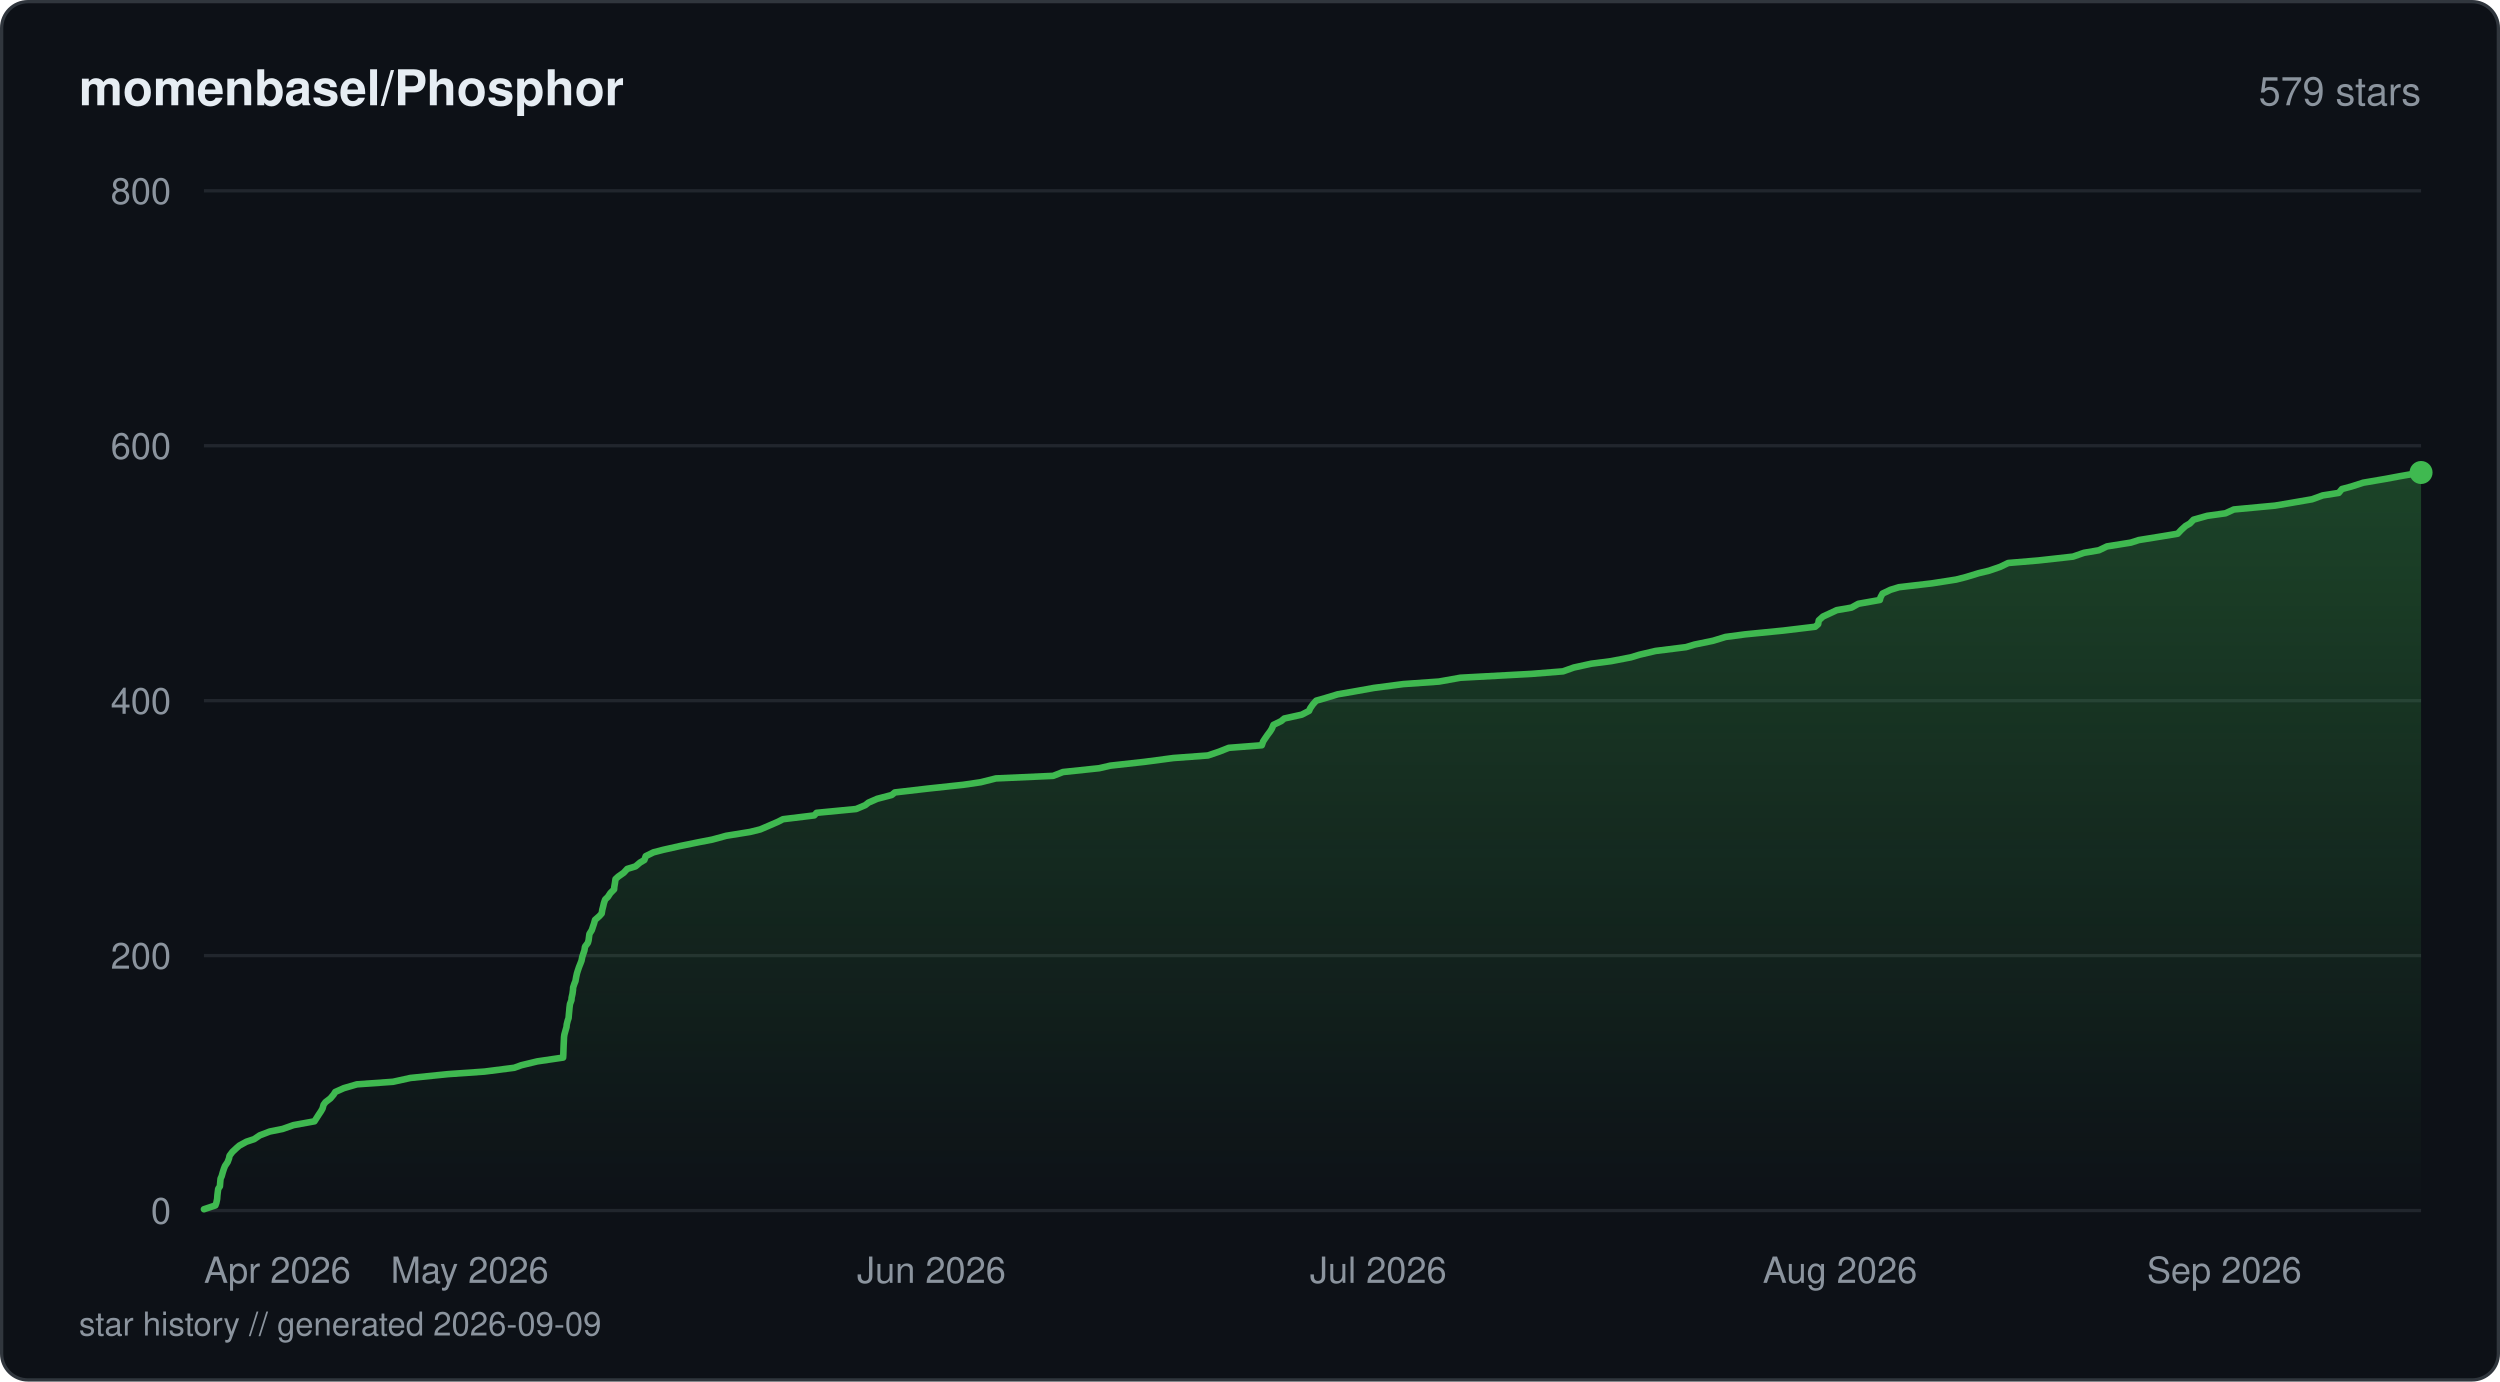
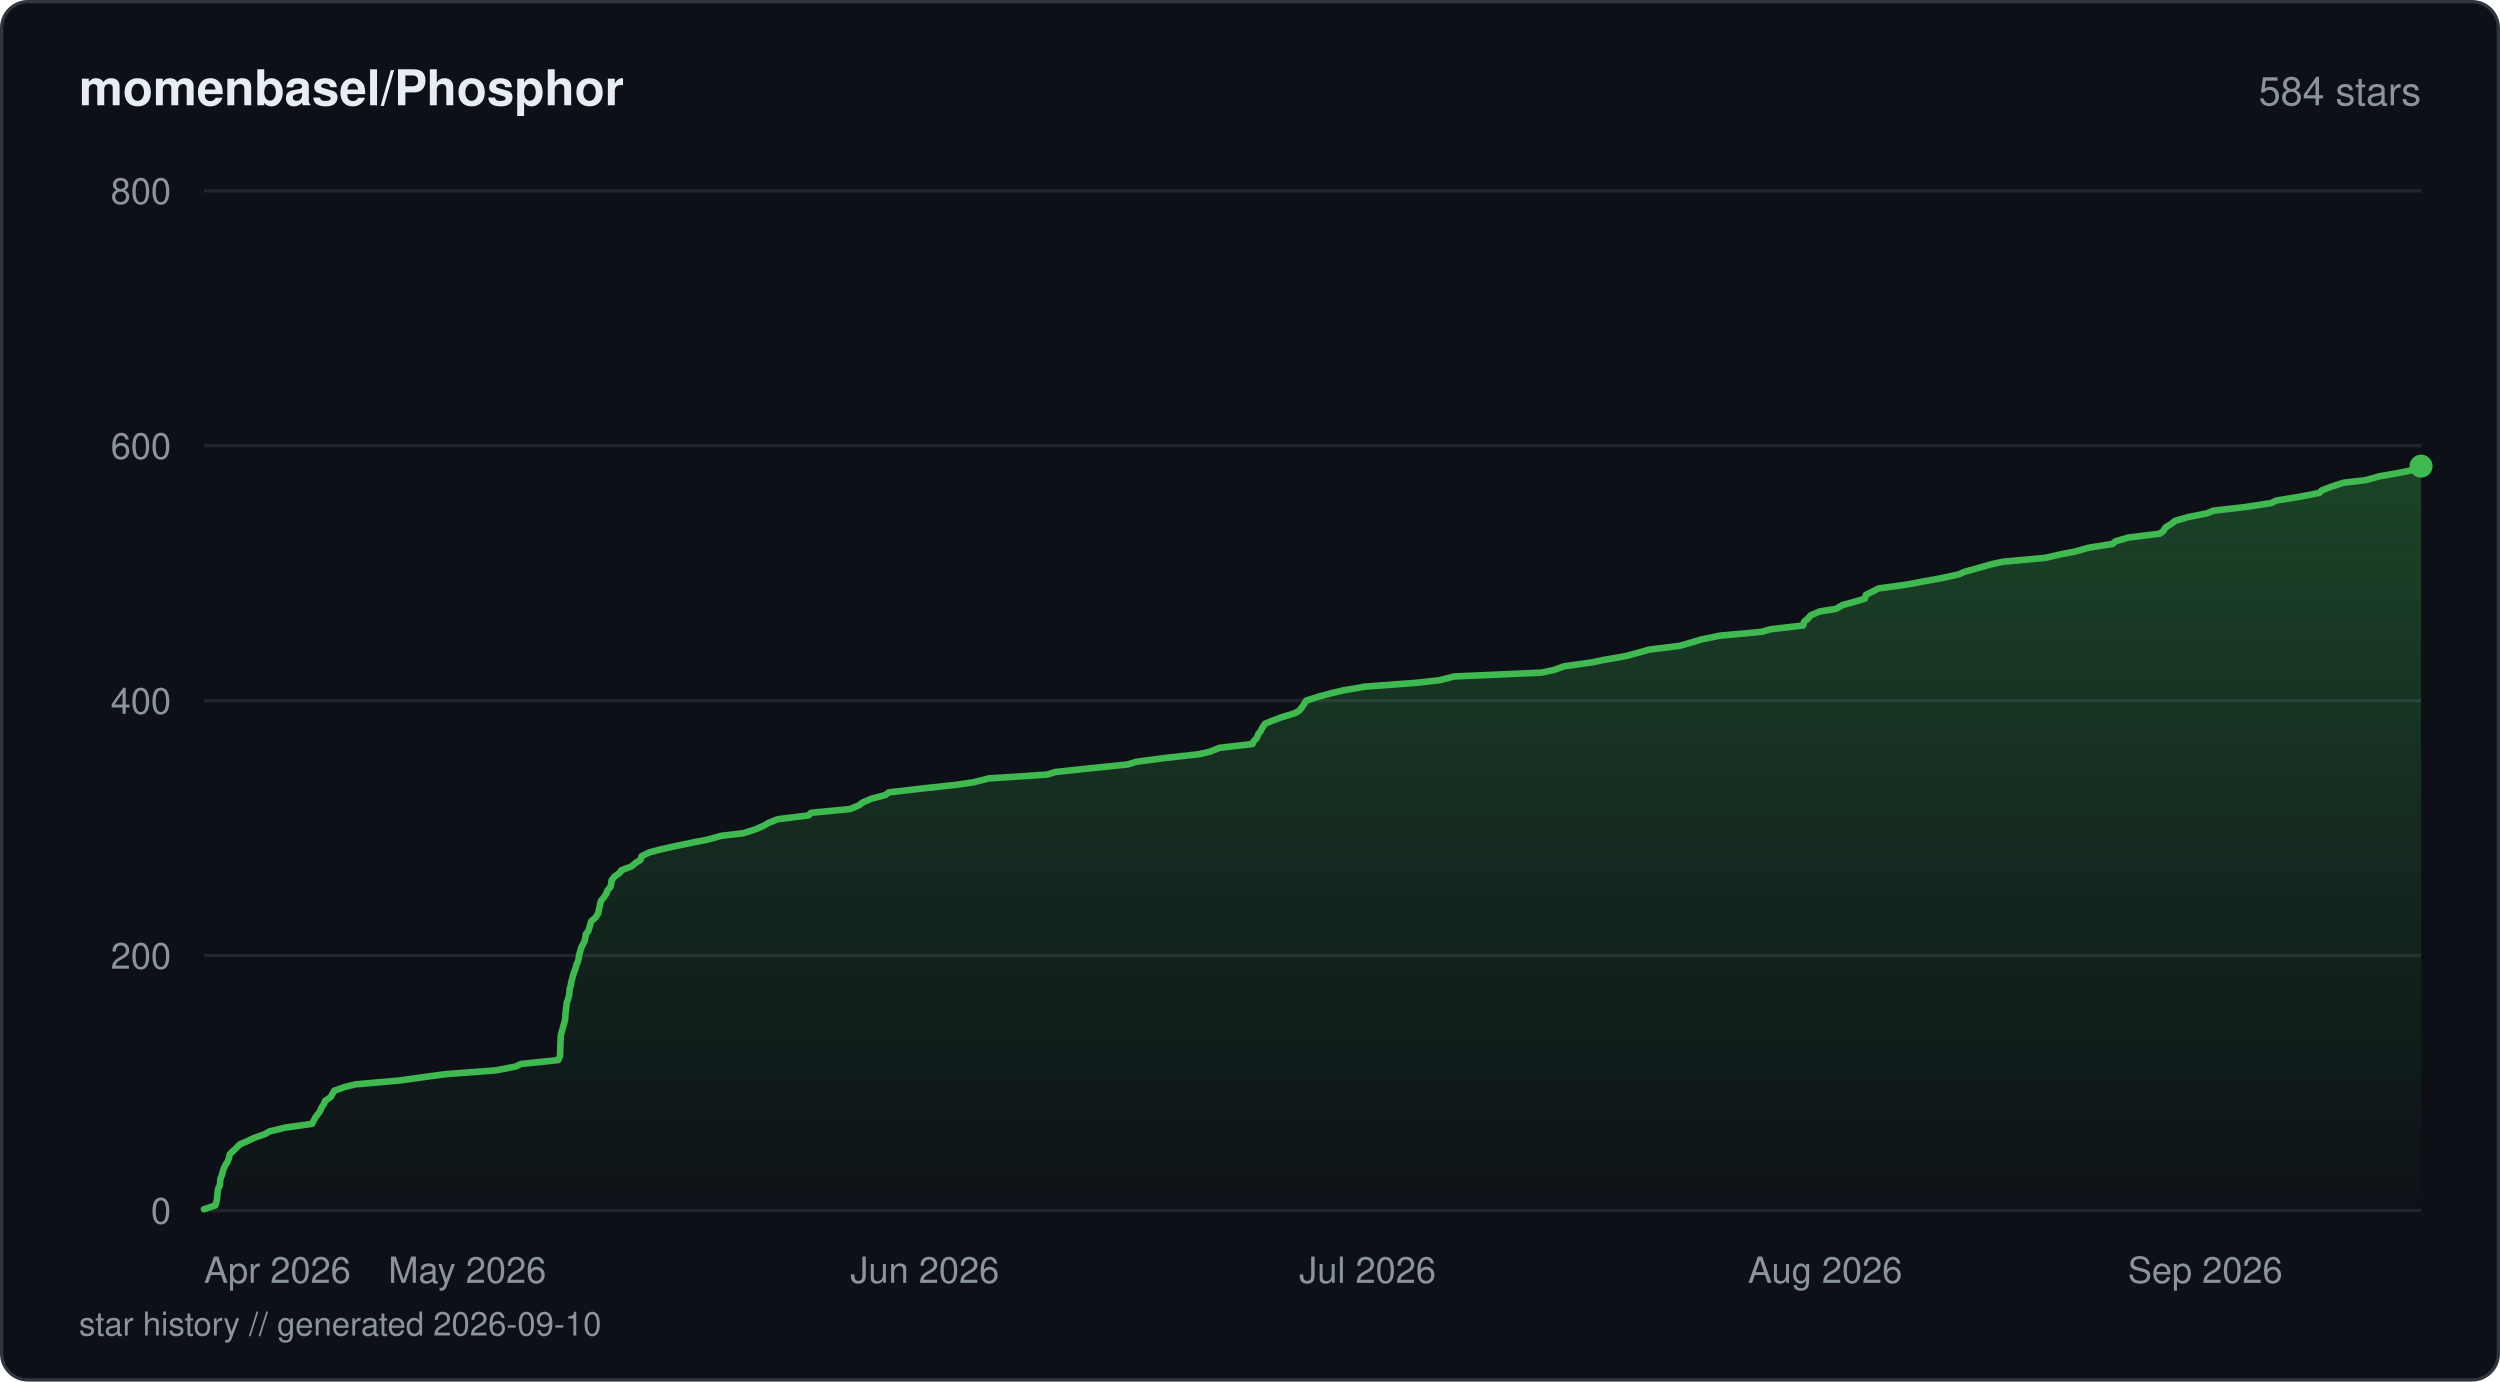
<svg xmlns="http://www.w3.org/2000/svg" viewBox="0 0 760 420" width="760" height="420" fill="none">
  <defs>
    <linearGradient id="fill-starhistorydarksvg" x1="0" y1="0" x2="0" y2="1">
      <stop offset="0%" stop-color="#3fb950" stop-opacity="0.3" />
      <stop offset="100%" stop-color="#3fb950" stop-opacity="0" />
    </linearGradient>
  </defs>
  <rect x="0.5" y="0.5" width="759" height="419" rx="8" fill="#0d1117" stroke="#30363d" stroke-width="1" />
  <text x="24" y="32" fill="#e6edf3" font-family="-apple-system, BlinkMacSystemFont, 'Segoe UI', Helvetica, Arial, sans-serif" font-size="15" font-weight="600">momenbasel/Phosphor</text>
-   <text x="736" y="32" fill="#8b949e" font-family="-apple-system, BlinkMacSystemFont, 'Segoe UI', Helvetica, Arial, sans-serif" font-size="12" text-anchor="end">579 stars</text>
+   <text x="736" y="32" fill="#8b949e" font-family="-apple-system, BlinkMacSystemFont, 'Segoe UI', Helvetica, Arial, sans-serif" font-size="12" text-anchor="end">584 stars</text>
  <line x1="62" y1="368" x2="736" y2="368" stroke="#21262d" stroke-width="1" />
  <text x="52" y="372" fill="#8b949e" font-family="-apple-system, BlinkMacSystemFont, 'Segoe UI', Helvetica, Arial, sans-serif" font-size="11" text-anchor="end">0</text>
  <line x1="62" y1="290.5" x2="736" y2="290.5" stroke="#21262d" stroke-width="1" />
  <text x="52" y="294.5" fill="#8b949e" font-family="-apple-system, BlinkMacSystemFont, 'Segoe UI', Helvetica, Arial, sans-serif" font-size="11" text-anchor="end">200</text>
  <line x1="62" y1="213" x2="736" y2="213" stroke="#21262d" stroke-width="1" />
  <text x="52" y="217" fill="#8b949e" font-family="-apple-system, BlinkMacSystemFont, 'Segoe UI', Helvetica, Arial, sans-serif" font-size="11" text-anchor="end">400</text>
  <line x1="62" y1="135.5" x2="736" y2="135.5" stroke="#21262d" stroke-width="1" />
  <text x="52" y="139.5" fill="#8b949e" font-family="-apple-system, BlinkMacSystemFont, 'Segoe UI', Helvetica, Arial, sans-serif" font-size="11" text-anchor="end">600</text>
  <line x1="62" y1="58" x2="736" y2="58" stroke="#21262d" stroke-width="1" />
  <text x="52" y="62" fill="#8b949e" font-family="-apple-system, BlinkMacSystemFont, 'Segoe UI', Helvetica, Arial, sans-serif" font-size="11" text-anchor="end">800</text>
-   <path d="M62 367.61 L65.48 366.45 L65.76 365.68 L66.01 364.51 L66.09 363.35 L66.18 362.58 L66.33 361.41 L66.85 360.64 L66.94 359.48 L67.05 358.31 L67.4 357.54 L67.72 356.38 L68.1 355.21 L68.41 354.44 L69.19 353.28 L69.63 352.11 L69.78 351.34 L70.65 350.18 L71.9 349.01 L72.79 348.24 L74.92 347.08 L77.27 346.3 L78.98 345.14 L82.02 343.98 L85.92 343.2 L89.21 342.04 L95.6 340.88 L96.1 340.1 L96.84 338.94 L97.61 337.78 L98.05 337 L98.37 335.84 L98.95 335.06 L100.46 333.9 L101.43 332.74 L101.92 331.96 L104.52 330.8 L108.5 329.64 L119.48 328.86 L124.77 327.7 L136.15 326.54 L147.3 325.76 L156.35 324.6 L158.48 323.83 L163.33 322.66 L171.19 321.5 L171.24 320.73 L171.28 319.56 L171.32 318.4 L171.35 317.63 L171.41 316.46 L171.46 315.3 L171.57 314.52 L171.89 313.36 L172.22 312.2 L172.29 311.43 L172.58 310.26 L172.85 309.49 L172.94 308.33 L173.06 307.16 L173.12 306.39 L173.27 305.23 L173.71 304.06 L173.77 303.29 L174.03 302.13 L174.19 300.96 L174.23 300.19 L174.62 299.02 L174.94 298.25 L175.14 297.09 L175.39 295.93 L175.63 295.15 L176.02 293.99 L176.48 292.83 L176.78 292.05 L177.01 290.89 L177.39 289.73 L177.66 288.95 L177.84 287.79 L178.71 286.63 L178.93 285.85 L179.08 284.69 L179.19 283.91 L179.91 282.75 L180.29 281.59 L180.56 280.81 L180.89 279.65 L182.21 278.49 L182.91 277.71 L183.1 276.55 L183.4 275.39 L183.57 274.61 L183.96 273.45 L184.78 272.68 L185.55 271.51 L186.69 270.35 L186.75 269.58 L186.95 268.41 L187.11 267.25 L187.95 266.48 L189.61 265.31 L190.68 264.15 L193.19 263.38 L194.58 262.21 L195.89 261.44 L196.3 260.27 L198.65 259.11 L201.63 258.34 L206.8 257.18 L212.52 256.01 L216.52 255.24 L220.77 254.08 L228 252.91 L231.13 252.14 L233.83 250.98 L236.53 249.81 L238.03 249.04 L247.54 247.88 L248.23 247.1 L260.26 245.94 L263.04 244.77 L264.01 244 L266.65 242.84 L271.09 241.68 L272.02 240.9 L282.01 239.74 L292.82 238.58 L298.13 237.8 L302.75 236.64 L320.16 235.86 L323.13 234.7 L334.15 233.54 L337.52 232.76 L347.94 231.6 L356.69 230.44 L367.21 229.66 L370.63 228.5 L373.56 227.34 L383.59 226.56 L383.99 225.4 L384.49 224.63 L385.29 223.46 L386.16 222.3 L386.63 221.53 L387.13 220.36 L389.51 219.2 L390.4 218.43 L395.72 217.26 L397.96 216.1 L398.29 215.33 L399.1 214.16 L400.13 213 L402.84 212.23 L406.7 211.06 L411.2 210.29 L417.67 209.13 L426.63 207.96 L437.47 207.19 L443.97 206.03 L465.53 204.86 L475.16 204.09 L478.43 202.93 L483.78 201.76 L489.77 200.99 L495.79 199.83 L498.34 199.05 L503.27 197.89 L512.54 196.73 L515.13 195.95 L520.77 194.79 L524.56 193.63 L530.44 192.85 L542.16 191.69 L551.81 190.53 L552.71 189.75 L552.91 188.59 L554.19 187.43 L555.88 186.65 L558.36 185.49 L562.85 184.71 L564.94 183.55 L571.48 182.39 L571.67 181.61 L572.29 180.45 L574.73 179.29 L577.29 178.51 L587.24 177.35 L594.65 176.19 L597.71 175.41 L601.5 174.25 L604.7 173.48 L608.09 172.31 L610.49 171.15 L619.68 170.38 L630.2 169.21 L633.54 168.05 L638.07 167.28 L640.51 166.11 L647.79 164.95 L650.18 164.18 L657.43 163.01 L662.02 162.24 L663.12 161.08 L664.4 159.91 L665.73 159.14 L666.85 157.98 L671.01 156.81 L676.55 156.04 L679.08 154.88 L691.59 153.71 L696.15 152.94 L702.87 151.78 L706.09 150.61 L710.98 149.84 L711.94 148.67 L714.82 147.9 L718.42 146.74 L725.27 145.57 L729.38 144.8 L736 143.64 L736 368 L62 368 Z" fill="url(#fill-starhistorydarksvg)" />
-   <path d="M62 367.61 L65.48 366.45 L65.76 365.68 L66.01 364.51 L66.09 363.35 L66.18 362.58 L66.33 361.41 L66.85 360.64 L66.94 359.48 L67.05 358.31 L67.4 357.54 L67.72 356.38 L68.1 355.21 L68.41 354.44 L69.19 353.28 L69.63 352.11 L69.78 351.34 L70.65 350.18 L71.9 349.01 L72.79 348.24 L74.92 347.08 L77.27 346.3 L78.98 345.14 L82.02 343.98 L85.92 343.2 L89.21 342.04 L95.6 340.88 L96.1 340.1 L96.84 338.94 L97.61 337.78 L98.05 337 L98.37 335.84 L98.95 335.06 L100.46 333.9 L101.43 332.74 L101.92 331.96 L104.52 330.8 L108.5 329.64 L119.48 328.86 L124.77 327.7 L136.15 326.54 L147.3 325.76 L156.35 324.6 L158.48 323.83 L163.33 322.66 L171.19 321.5 L171.24 320.73 L171.28 319.56 L171.32 318.4 L171.35 317.63 L171.41 316.46 L171.46 315.3 L171.57 314.52 L171.89 313.36 L172.22 312.2 L172.29 311.43 L172.58 310.26 L172.85 309.49 L172.94 308.33 L173.06 307.16 L173.12 306.39 L173.27 305.23 L173.71 304.06 L173.77 303.29 L174.03 302.13 L174.19 300.96 L174.23 300.19 L174.62 299.02 L174.94 298.25 L175.14 297.09 L175.39 295.93 L175.63 295.15 L176.02 293.99 L176.48 292.83 L176.78 292.05 L177.01 290.89 L177.39 289.73 L177.66 288.95 L177.84 287.79 L178.71 286.63 L178.93 285.85 L179.08 284.69 L179.19 283.91 L179.91 282.75 L180.29 281.59 L180.56 280.81 L180.89 279.65 L182.21 278.49 L182.91 277.71 L183.1 276.55 L183.4 275.39 L183.57 274.61 L183.96 273.45 L184.78 272.68 L185.55 271.51 L186.69 270.35 L186.75 269.58 L186.95 268.41 L187.11 267.25 L187.95 266.48 L189.61 265.31 L190.68 264.15 L193.19 263.38 L194.58 262.21 L195.89 261.44 L196.3 260.27 L198.65 259.11 L201.63 258.34 L206.8 257.18 L212.52 256.01 L216.52 255.24 L220.77 254.08 L228 252.91 L231.13 252.14 L233.83 250.98 L236.53 249.81 L238.03 249.04 L247.54 247.88 L248.23 247.1 L260.26 245.94 L263.04 244.77 L264.01 244 L266.65 242.84 L271.09 241.68 L272.02 240.9 L282.01 239.74 L292.82 238.58 L298.13 237.8 L302.75 236.64 L320.16 235.86 L323.13 234.7 L334.15 233.54 L337.52 232.76 L347.94 231.6 L356.69 230.44 L367.21 229.66 L370.63 228.5 L373.56 227.34 L383.59 226.56 L383.99 225.4 L384.49 224.63 L385.29 223.46 L386.16 222.3 L386.63 221.53 L387.13 220.36 L389.51 219.2 L390.4 218.43 L395.72 217.26 L397.96 216.1 L398.29 215.33 L399.1 214.16 L400.13 213 L402.84 212.23 L406.7 211.06 L411.2 210.29 L417.67 209.13 L426.63 207.96 L437.47 207.19 L443.97 206.03 L465.53 204.86 L475.16 204.09 L478.43 202.93 L483.78 201.76 L489.77 200.99 L495.79 199.83 L498.34 199.05 L503.27 197.89 L512.54 196.73 L515.13 195.95 L520.77 194.79 L524.56 193.63 L530.44 192.85 L542.16 191.69 L551.81 190.53 L552.71 189.75 L552.91 188.59 L554.19 187.43 L555.88 186.65 L558.36 185.49 L562.85 184.71 L564.94 183.55 L571.48 182.39 L571.67 181.61 L572.29 180.45 L574.73 179.29 L577.29 178.51 L587.24 177.35 L594.65 176.19 L597.71 175.41 L601.5 174.25 L604.7 173.48 L608.09 172.31 L610.49 171.15 L619.68 170.38 L630.2 169.21 L633.54 168.05 L638.07 167.28 L640.51 166.11 L647.79 164.95 L650.18 164.18 L657.43 163.01 L662.02 162.24 L663.12 161.08 L664.4 159.91 L665.73 159.14 L666.85 157.98 L671.01 156.81 L676.55 156.04 L679.08 154.88 L691.59 153.71 L696.15 152.94 L702.87 151.78 L706.09 150.61 L710.98 149.84 L711.94 148.67 L714.82 147.9 L718.42 146.74 L725.27 145.57 L729.38 144.8 L736 143.64" stroke="#3fb950" stroke-width="2" stroke-linejoin="round" stroke-linecap="round" fill="none" />
-   <circle cx="736" cy="143.64" r="3.5" fill="#3fb950" />
+   <path d="M62 367.61 L65.45 366.45 L65.73 365.68 L65.97 364.51 L66.05 363.35 L66.14 362.58 L66.29 361.41 L66.86 360.25 L66.9 359.48 L67 358.31 L67.5 357.15 L67.67 356.38 L68.04 355.21 L68.6 354.05 L69.13 353.28 L69.56 352.11 L69.82 350.95 L70.57 350.18 L71.82 349.01 L72.95 347.85 L74.8 347.08 L77.28 345.91 L80.6 344.75 L81.84 343.98 L86.62 342.81 L94.85 341.65 L95.29 340.88 L95.86 339.71 L96.75 338.55 L97.29 337.78 L97.8 336.61 L98.56 335.45 L98.83 334.68 L100.52 333.51 L101.17 332.35 L101.61 331.58 L104.93 330.41 L108.08 329.64 L121.36 328.48 L129.76 327.31 L135.48 326.54 L150.83 325.38 L156.78 324.21 L158.4 323.44 L169.69 322.27 L170.23 321.11 L170.27 320.34 L170.31 319.18 L170.34 318.01 L170.37 317.24 L170.43 316.08 L170.48 314.91 L170.63 314.14 L170.97 312.98 L171.28 311.81 L171.52 311.04 L171.83 309.88 L171.88 308.71 L171.93 307.94 L172.06 306.77 L172.21 305.61 L172.28 304.84 L172.7 303.68 L173.01 302.51 L173.11 301.74 L173.17 300.58 L173.58 299.41 L173.62 298.64 L173.96 297.48 L174.28 296.31 L174.52 295.54 L174.98 294.38 L175.28 293.21 L175.62 292.44 L175.94 291.27 L176.11 290.11 L176.35 289.34 L176.66 288.18 L177.25 287.01 L177.67 286.24 L177.94 285.08 L178.13 283.91 L178.79 283.14 L179.18 281.98 L179.48 280.81 L179.75 280.04 L181.09 278.88 L181.82 277.71 L181.99 276.94 L182.25 275.77 L182.47 274.61 L182.7 273.84 L183.67 272.68 L184.42 271.51 L184.61 270.74 L185.62 269.58 L185.82 268.41 L185.93 267.64 L186.8 266.48 L188.45 265.31 L188.91 264.54 L192 263.38 L193.38 262.21 L194.68 261.44 L195.08 260.27 L197.41 259.11 L200.36 258.34 L205.48 257.18 L211.16 256.01 L215.12 255.24 L219.32 254.08 L225.98 253.3 L229.6 252.14 L232.27 250.98 L233.56 250.2 L236.43 249.04 L245.86 247.88 L246.54 247.1 L258.46 245.94 L261.21 244.77 L262.17 244 L264.8 242.84 L269.19 241.68 L270.12 240.9 L280.02 239.74 L290.72 238.58 L295.99 237.8 L300.57 236.64 L318.29 235.48 L320.76 234.7 L331.68 233.54 L342.88 232.38 L345.35 231.6 L354.02 230.44 L364.47 229.28 L367.83 228.5 L370.73 227.34 L380.74 226.18 L381.07 225.4 L382.14 224.24 L382.54 223.08 L383.22 222.3 L383.8 221.14 L384.61 219.98 L386.54 219.2 L389.59 218.04 L393.44 216.88 L394.91 216.1 L395.86 214.94 L396.62 213.78 L397.06 213 L400.61 211.84 L404.97 210.68 L408.25 209.9 L414.95 208.74 L430.48 207.58 L437.54 206.8 L442.12 205.64 L468.54 204.48 L472.27 203.7 L475.54 202.54 L483.84 201.38 L487.61 200.6 L494.26 199.44 L498.53 198.28 L501.23 197.5 L510.62 196.34 L514.61 195.18 L517.19 194.4 L522.89 193.24 L535.51 192.08 L538.22 191.3 L548.17 190.14 L548.45 188.98 L549.48 188.2 L550.47 187.04 L553.19 185.88 L558.15 185.1 L560.13 183.94 L564.32 182.77 L566.93 182 L567.23 180.84 L569.56 179.68 L571 178.9 L579.49 177.74 L583.63 176.96 L589.94 175.8 L595.37 174.64 L597.12 173.86 L601.28 172.7 L605.31 171.54 L608.9 170.76 L621.66 169.6 L626.8 168.44 L630.88 167.66 L634.97 166.5 L642.27 165.34 L643.07 164.56 L647.09 163.4 L656.57 162.24 L657.61 161.46 L658.36 160.3 L660.25 159.14 L661.15 158.36 L665.13 157.2 L670.97 156.04 L672.75 155.26 L682.78 154.1 L690.39 152.94 L692.06 152.16 L699.15 151 L705.09 149.84 L705.8 149.06 L708.89 147.9 L712.46 146.74 L719.21 145.96 L723.32 144.8 L729.88 143.64 L733.54 142.86 L736 141.7 L736 368 L62 368 Z" fill="url(#fill-starhistorydarksvg)" />
+   <path d="M62 367.61 L65.45 366.45 L65.73 365.68 L65.97 364.51 L66.05 363.35 L66.14 362.58 L66.29 361.41 L66.86 360.25 L66.9 359.48 L67 358.31 L67.5 357.15 L67.67 356.38 L68.04 355.21 L68.6 354.05 L69.13 353.28 L69.56 352.11 L69.82 350.95 L70.57 350.18 L71.82 349.01 L72.95 347.85 L74.8 347.08 L77.28 345.91 L80.6 344.75 L81.84 343.98 L86.62 342.81 L94.85 341.65 L95.29 340.88 L95.86 339.71 L96.75 338.55 L97.29 337.78 L97.8 336.61 L98.56 335.45 L98.83 334.68 L100.52 333.51 L101.17 332.35 L101.61 331.58 L104.93 330.41 L108.08 329.64 L121.36 328.48 L129.76 327.31 L135.48 326.54 L150.83 325.38 L156.78 324.21 L158.4 323.44 L169.69 322.27 L170.23 321.11 L170.27 320.34 L170.31 319.18 L170.34 318.01 L170.37 317.24 L170.43 316.08 L170.48 314.91 L170.63 314.14 L170.97 312.98 L171.28 311.81 L171.52 311.04 L171.83 309.88 L171.88 308.71 L171.93 307.94 L172.06 306.77 L172.21 305.61 L172.28 304.84 L172.7 303.68 L173.01 302.51 L173.11 301.74 L173.17 300.58 L173.58 299.41 L173.62 298.64 L173.96 297.48 L174.28 296.31 L174.52 295.54 L174.98 294.38 L175.28 293.21 L175.62 292.44 L175.94 291.27 L176.11 290.11 L176.35 289.34 L176.66 288.18 L177.25 287.01 L177.67 286.24 L177.94 285.08 L178.13 283.91 L178.79 283.14 L179.18 281.98 L179.48 280.81 L179.75 280.04 L181.09 278.88 L181.82 277.71 L181.99 276.94 L182.25 275.77 L182.47 274.61 L182.7 273.84 L183.67 272.68 L184.42 271.51 L184.61 270.74 L185.62 269.58 L185.82 268.41 L185.93 267.64 L186.8 266.48 L188.45 265.31 L188.91 264.54 L192 263.38 L193.38 262.21 L194.68 261.44 L195.08 260.27 L197.41 259.11 L200.36 258.34 L205.48 257.18 L211.16 256.01 L215.12 255.24 L219.32 254.08 L225.98 253.3 L229.6 252.14 L232.27 250.98 L233.56 250.2 L236.43 249.04 L245.86 247.88 L246.54 247.1 L258.46 245.94 L261.21 244.77 L262.17 244 L264.8 242.84 L269.19 241.68 L270.12 240.9 L280.02 239.74 L290.72 238.58 L295.99 237.8 L300.57 236.64 L318.29 235.48 L320.76 234.7 L331.68 233.54 L342.88 232.38 L345.35 231.6 L354.02 230.44 L364.47 229.28 L367.83 228.5 L370.73 227.34 L380.74 226.18 L381.07 225.4 L382.14 224.24 L382.54 223.08 L383.22 222.3 L383.8 221.14 L384.61 219.98 L386.54 219.2 L389.59 218.04 L393.44 216.88 L394.91 216.1 L395.86 214.94 L396.62 213.78 L397.06 213 L400.61 211.84 L404.97 210.68 L408.25 209.9 L414.95 208.74 L430.48 207.58 L437.54 206.8 L442.12 205.64 L468.54 204.48 L472.27 203.7 L475.54 202.54 L483.84 201.38 L487.61 200.6 L494.26 199.44 L498.53 198.28 L501.23 197.5 L510.62 196.34 L514.61 195.18 L517.19 194.4 L522.89 193.24 L535.51 192.08 L538.22 191.3 L548.17 190.14 L548.45 188.98 L549.48 188.2 L550.47 187.04 L553.19 185.88 L558.15 185.1 L560.13 183.94 L564.32 182.77 L566.93 182 L567.23 180.84 L569.56 179.68 L571 178.9 L579.49 177.74 L583.63 176.96 L589.94 175.8 L595.37 174.64 L597.12 173.86 L601.28 172.7 L605.31 171.54 L608.9 170.76 L621.66 169.6 L626.8 168.44 L630.88 167.66 L634.97 166.5 L642.27 165.34 L643.07 164.56 L647.09 163.4 L656.57 162.24 L657.61 161.46 L658.36 160.3 L660.25 159.14 L661.15 158.36 L665.13 157.2 L670.97 156.04 L672.75 155.26 L682.78 154.1 L690.39 152.94 L692.06 152.16 L699.15 151 L705.09 149.84 L705.8 149.06 L708.89 147.9 L712.46 146.74 L719.21 145.96 L723.32 144.8 L729.88 143.64 L733.54 142.86 L736 141.7" stroke="#3fb950" stroke-width="2" stroke-linejoin="round" stroke-linecap="round" fill="none" />
+   <circle cx="736" cy="141.7" r="3.5" fill="#3fb950" />
  <text x="62" y="390" fill="#8b949e" font-family="-apple-system, BlinkMacSystemFont, 'Segoe UI', Helvetica, Arial, sans-serif" font-size="11" text-anchor="start">Apr 2026</text>
-   <text x="142.79" y="390" fill="#8b949e" font-family="-apple-system, BlinkMacSystemFont, 'Segoe UI', Helvetica, Arial, sans-serif" font-size="11" text-anchor="middle">May 2026</text>
-   <text x="283.15" y="390" fill="#8b949e" font-family="-apple-system, BlinkMacSystemFont, 'Segoe UI', Helvetica, Arial, sans-serif" font-size="11" text-anchor="middle">Jun 2026</text>
-   <text x="418.98" y="390" fill="#8b949e" font-family="-apple-system, BlinkMacSystemFont, 'Segoe UI', Helvetica, Arial, sans-serif" font-size="11" text-anchor="middle">Jul 2026</text>
-   <text x="559.35" y="390" fill="#8b949e" font-family="-apple-system, BlinkMacSystemFont, 'Segoe UI', Helvetica, Arial, sans-serif" font-size="11" text-anchor="middle">Aug 2026</text>
-   <text x="699.71" y="390" fill="#8b949e" font-family="-apple-system, BlinkMacSystemFont, 'Segoe UI', Helvetica, Arial, sans-serif" font-size="11" text-anchor="end">Sep 2026</text>
-   <text x="24" y="406" fill="#8b949e" font-family="-apple-system, BlinkMacSystemFont, 'Segoe UI', Helvetica, Arial, sans-serif" font-size="10">star history // generated 2026-09-09</text>
+   <text x="142.05" y="390" fill="#8b949e" font-family="-apple-system, BlinkMacSystemFont, 'Segoe UI', Helvetica, Arial, sans-serif" font-size="11" text-anchor="middle">May 2026</text>
+   <text x="281.14" y="390" fill="#8b949e" font-family="-apple-system, BlinkMacSystemFont, 'Segoe UI', Helvetica, Arial, sans-serif" font-size="11" text-anchor="middle">Jun 2026</text>
+   <text x="415.74" y="390" fill="#8b949e" font-family="-apple-system, BlinkMacSystemFont, 'Segoe UI', Helvetica, Arial, sans-serif" font-size="11" text-anchor="middle">Jul 2026</text>
+   <text x="554.83" y="390" fill="#8b949e" font-family="-apple-system, BlinkMacSystemFont, 'Segoe UI', Helvetica, Arial, sans-serif" font-size="11" text-anchor="middle">Aug 2026</text>
+   <text x="693.92" y="390" fill="#8b949e" font-family="-apple-system, BlinkMacSystemFont, 'Segoe UI', Helvetica, Arial, sans-serif" font-size="11" text-anchor="end">Sep 2026</text>
+   <text x="24" y="406" fill="#8b949e" font-family="-apple-system, BlinkMacSystemFont, 'Segoe UI', Helvetica, Arial, sans-serif" font-size="10">star history // generated 2026-09-10</text>
</svg>
